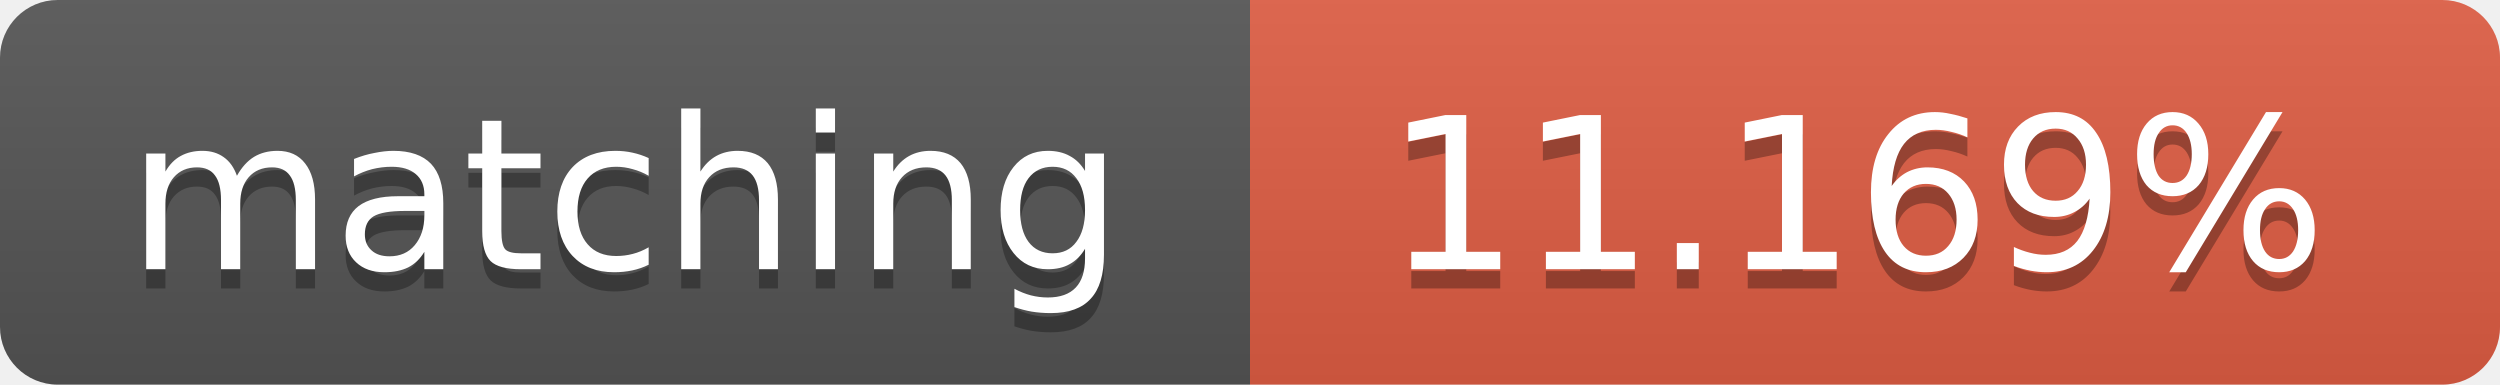
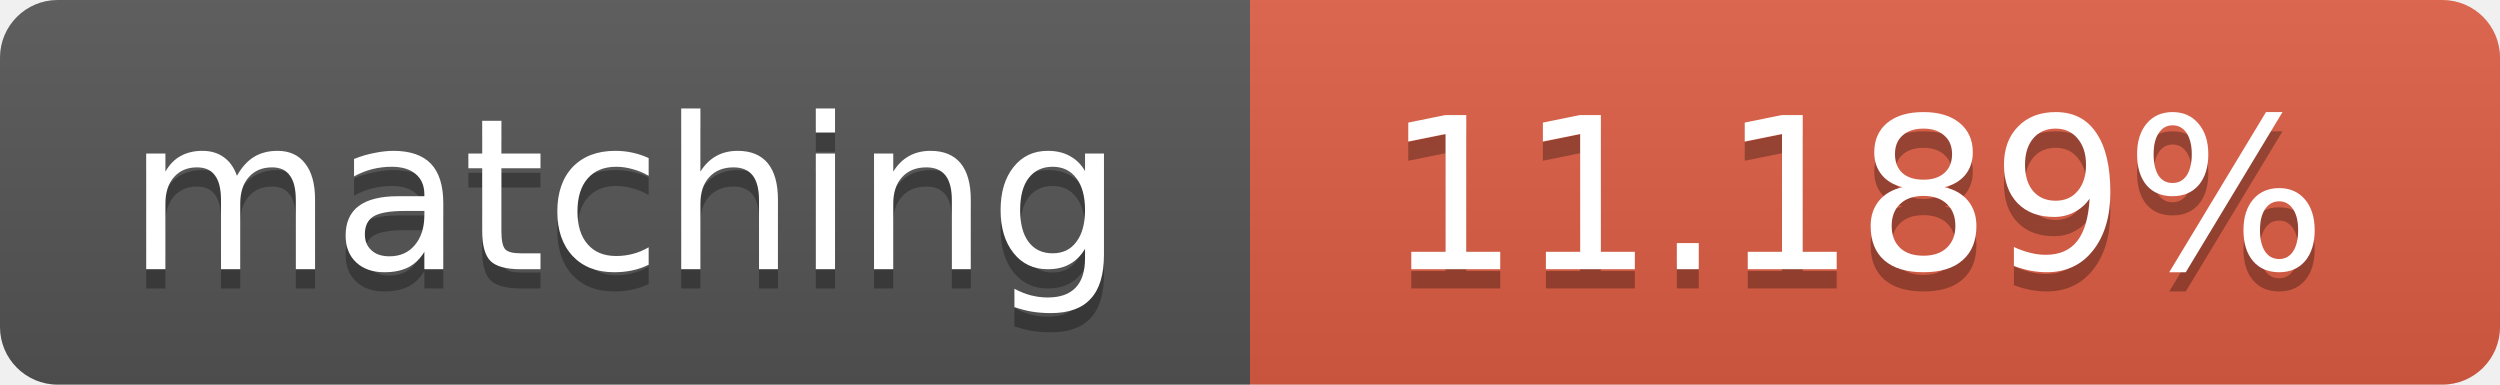
<svg xmlns="http://www.w3.org/2000/svg" width="130" height="20">
  <linearGradient id="b" x2="0" y2="100%">
    <stop offset="0" stop-color="#bbb" stop-opacity=".1" />
    <stop offset="1" stop-opacity=".1" />
  </linearGradient>
  <clipPath id="a">
    <rect width="130" height="20" rx="3" fill="#fff" />
  </clipPath>
  <g clip-path="url(#a)">
    <path fill="#555" d="M0 0h65v20H0z" />
    <path fill="#e05d44" d="M65 0h65v20H65z" />
    <path fill="url(#b)" d="M0 0h130v20H0z" />
  </g>
  <g fill="#fff" text-anchor="middle" font-family="DejaVu Sans,Verdana,Geneva,sans-serif" font-size="11">
    <text x="32.5" y="15" fill="#010101" fill-opacity=".3">matching</text>
    <text x="32.5" y="14">matching</text>
-     <text x="96.5" y="15" fill="#010101" fill-opacity=".3">11.169%</text>
-     <text x="96.5" y="14">11.169%</text>
+     <text x="96.5" y="15" fill="#010101" fill-opacity=".3">11.189%</text>
+     <text x="96.5" y="14">11.189%</text>
  </g>
</svg>
